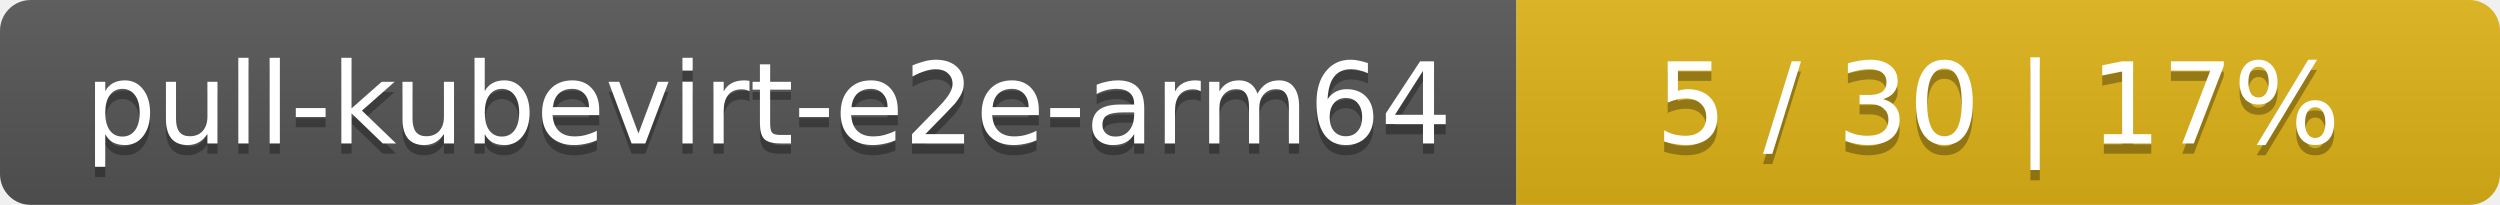
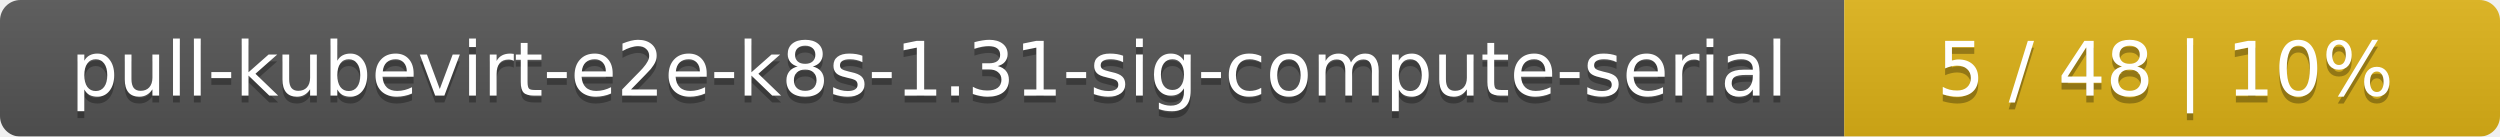
- <svg xmlns="http://www.w3.org/2000/svg" width="244" height="20">
+ <svg xmlns="http://www.w3.org/2000/svg" width="366" height="20">
  <linearGradient id="smooth" x2="0" y2="100%">
    <stop offset="0" stop-color="#bbb" stop-opacity=".1" />
    <stop offset="1" stop-opacity=".1" />
  </linearGradient>
  <mask id="round">
-     <rect width="244" height="20" rx="3" fill="#fff" />
+     <rect width="366" height="20" rx="3" fill="#fff" />
  </mask>
  <g mask="url(#round)">
-     <rect width="148" height="20" fill="#555" />
-     <rect x="148" width="96" height="20" fill="#dfb317" />
-     <rect width="244" height="20" fill="url(#smooth)" />
+     <rect width="270" height="20" fill="#555" />
+     <rect x="270" width="96" height="20" fill="#dfb317" />
+     <rect width="366" height="20" fill="url(#smooth)" />
  </g>
  <g fill="#fff" text-anchor="middle" font-family="DejaVu Sans,Verdana,Geneva,sans-serif" font-size="11">
-     <text x="75" y="15" fill="#010101" fill-opacity=".3">pull-kubevirt-e2e-arm64</text>
-     <text x="75" y="14">pull-kubevirt-e2e-arm64</text>
-     <text x="195" y="15" fill="#010101" fill-opacity=".3">5 / 30    |    17%</text>
-     <text x="195" y="14">5 / 30    |    17%</text>
+     <text x="136" y="15" fill="#010101" fill-opacity=".3">pull-kubevirt-e2e-k8s-1.31-sig-compute-serial</text>
+     <text x="136" y="14">pull-kubevirt-e2e-k8s-1.31-sig-compute-serial</text>
+     <text x="317" y="15" fill="#010101" fill-opacity=".3">5 / 48    |    10%</text>
+     <text x="317" y="14">5 / 48    |    10%</text>
  </g>
</svg>
